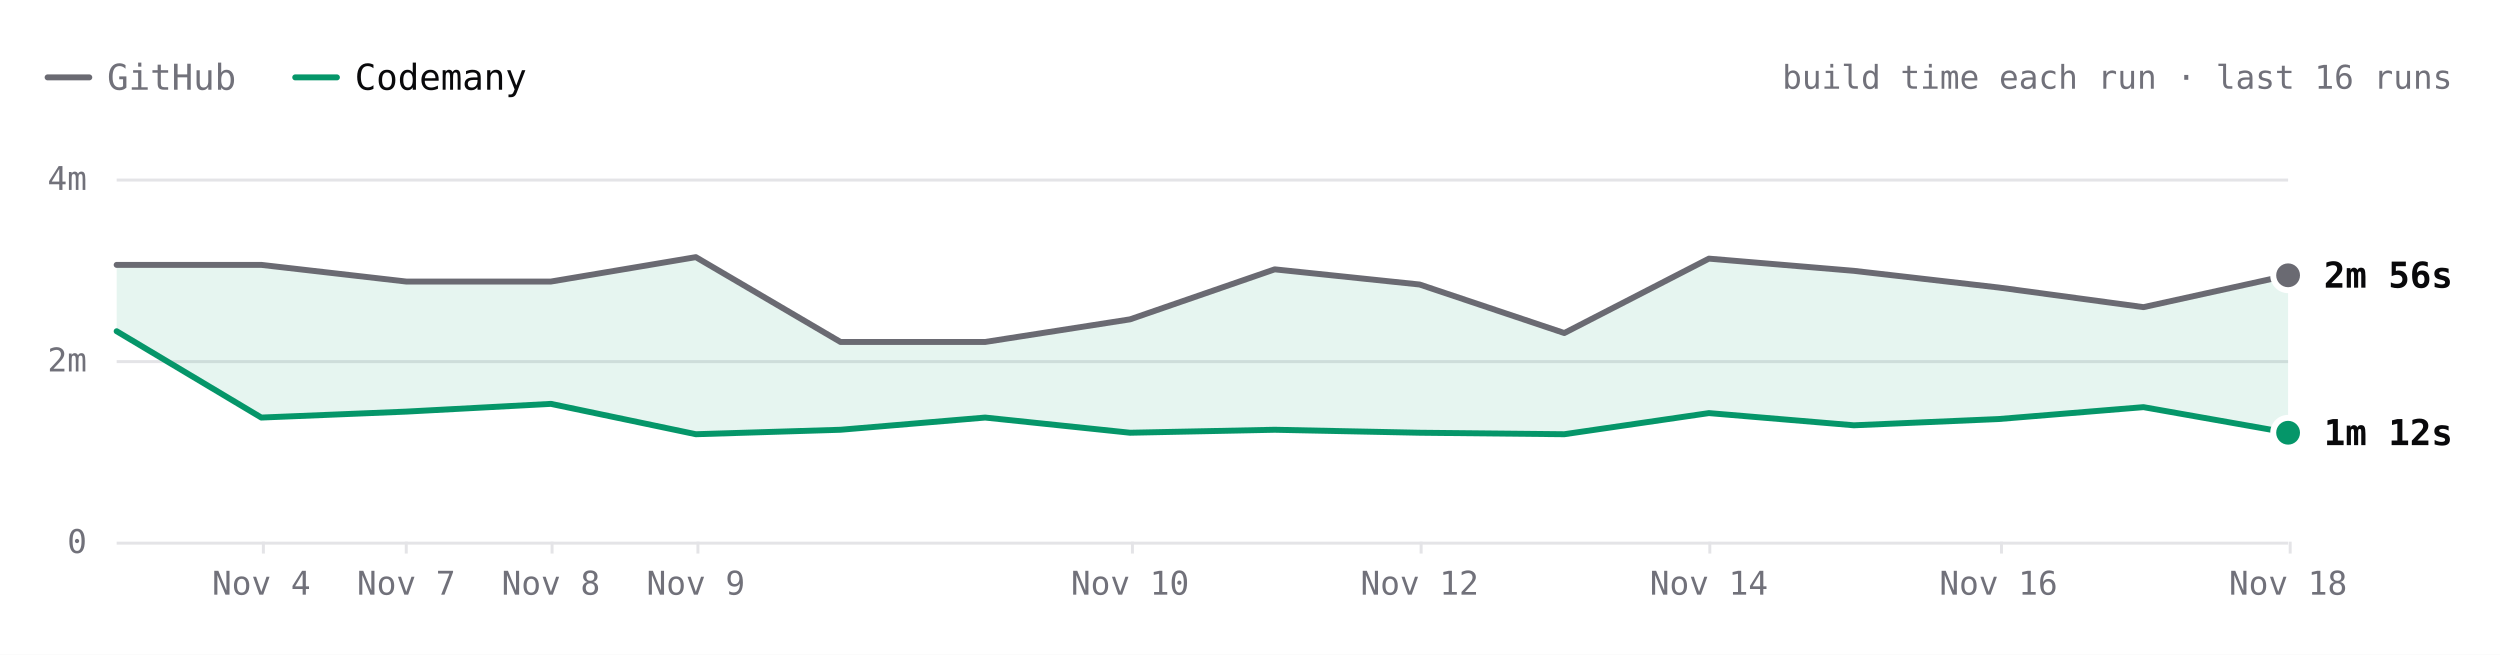
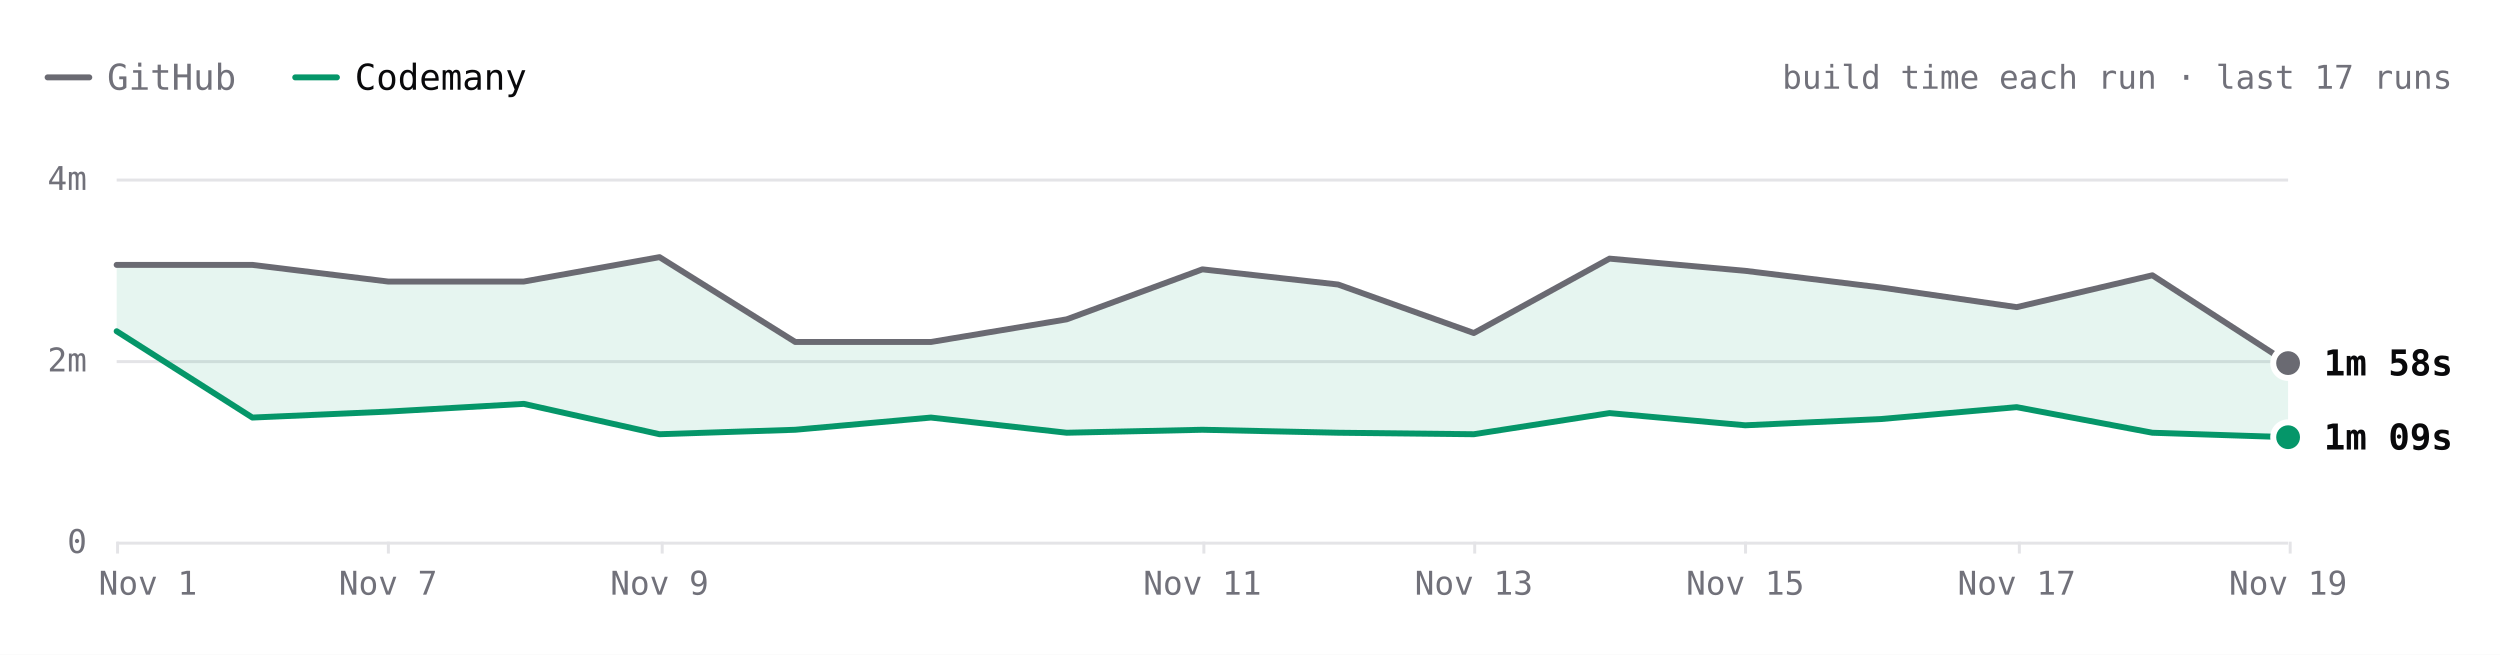
- <svg xmlns="http://www.w3.org/2000/svg" viewBox="0 0 840 220" width="840" height="220" role="img" aria-label="react.dev build time each run over the last 16 runs. Latest: GitHub 2m 56s, Codemany 1m 12s. Overall: 2.2× faster." font-family="'JetBrains Mono', ui-monospace, SFMono-Regular, Menlo, monospace" style="max-width:100%;height:auto;font-variant-numeric:tabular-nums">
+ <svg xmlns="http://www.w3.org/2000/svg" viewBox="0 0 840 220" width="840" height="220" role="img" aria-label="react.dev build time each run over the last 17 runs. Latest: GitHub 1m 58s, Codemany 1m 09s. Overall: 2.2× faster." font-family="'JetBrains Mono', ui-monospace, SFMono-Regular, Menlo, monospace" style="max-width:100%;height:auto;font-variant-numeric:tabular-nums">
  <rect width="840" height="220" fill="#ffffff" />
  <path d="M16 26h14" stroke="#6a6a72" stroke-width="2" stroke-linecap="round" />
  <text x="36" y="26" font-size="12" fill="#71717a" dominant-baseline="central">GitHub</text>
  <path d="M99.2 26h14" stroke="#059669" stroke-width="2" stroke-linecap="round" />
  <text x="119.2" y="26" font-size="12" fill="#09090b" dominant-baseline="central">Codemany</text>
-   <text x="824" y="26" font-size="11" fill="#71717a" text-anchor="end" dominant-baseline="central">build time each run · last 16 runs</text>
+   <text x="824" y="26" font-size="11" fill="#71717a" text-anchor="end" dominant-baseline="central">build time each run · last 17 runs</text>
  <path d="M39.2 182.5L768.8 182.5" stroke="#e4e4e7" stroke-width="1" fill="none" />
  <text x="29.2" y="182" font-size="11" fill="#71717a" text-anchor="end" dominant-baseline="central">0</text>
  <path d="M39.2 121.5L768.8 121.5" stroke="#e4e4e7" stroke-width="1" fill="none" />
  <text x="29.2" y="121" font-size="11" fill="#71717a" text-anchor="end" dominant-baseline="central">2m</text>
  <path d="M39.2 60.5L768.8 60.5" stroke="#e4e4e7" stroke-width="1" fill="none" />
  <text x="29.2" y="60" font-size="11" fill="#71717a" text-anchor="end" dominant-baseline="central">4m</text>
  <path d="M769.5 182L769.5 186" stroke="#e4e4e7" stroke-width="1" fill="none" />
-   <text x="768.8" y="196" font-size="11" fill="#71717a" text-anchor="middle" dominant-baseline="central">Nov 18</text>
-   <path d="M672.5 182L672.5 186" stroke="#e4e4e7" stroke-width="1" fill="none" />
-   <text x="671.5" y="196" font-size="11" fill="#71717a" text-anchor="middle" dominant-baseline="central">Nov 16</text>
-   <path d="M574.5 182L574.5 186" stroke="#e4e4e7" stroke-width="1" fill="none" />
-   <text x="574.2" y="196" font-size="11" fill="#71717a" text-anchor="middle" dominant-baseline="central">Nov 14</text>
-   <path d="M477.5 182L477.5 186" stroke="#e4e4e7" stroke-width="1" fill="none" />
-   <text x="477" y="196" font-size="11" fill="#71717a" text-anchor="middle" dominant-baseline="central">Nov 12</text>
-   <path d="M380.5 182L380.5 186" stroke="#e4e4e7" stroke-width="1" fill="none" />
-   <text x="379.7" y="196" font-size="11" fill="#71717a" text-anchor="middle" dominant-baseline="central">Nov 10</text>
-   <path d="M234.5 182L234.5 186" stroke="#e4e4e7" stroke-width="1" fill="none" />
-   <text x="233.8" y="196" font-size="11" fill="#71717a" text-anchor="middle" dominant-baseline="central">Nov 9</text>
-   <path d="M185.5 182L185.5 186" stroke="#e4e4e7" stroke-width="1" fill="none" />
-   <text x="185.1" y="196" font-size="11" fill="#71717a" text-anchor="middle" dominant-baseline="central">Nov 8</text>
-   <path d="M136.5 182L136.5 186" stroke="#e4e4e7" stroke-width="1" fill="none" />
-   <text x="136.5" y="196" font-size="11" fill="#71717a" text-anchor="middle" dominant-baseline="central">Nov 7</text>
-   <path d="M88.5 182L88.5 186" stroke="#e4e4e7" stroke-width="1" fill="none" />
-   <text x="87.8" y="196" font-size="11" fill="#71717a" text-anchor="middle" dominant-baseline="central">Nov 4</text>
-   <path d="M39.2 89L87.8 89L136.5 94.6L185.1 94.6L233.8 86.4L282.4 114.9L331 114.9L379.7 107.3L428.3 90.5L477 95.6L525.6 111.9L574.2 86.9L622.9 91L671.5 96.6L720.2 103.2L768.8 92.5L768.8 145.4L720.2 136.8L671.5 140.8L622.9 142.9L574.2 138.8L525.6 145.9L477 145.4L428.3 144.4L379.7 145.4L331 140.3L282.4 144.4L233.8 145.9L185.1 135.7L136.5 138.3L87.8 140.3L39.2 111.3Z" fill="rgba(5,150,105,0.10)" />
-   <path d="M39.2 89L87.8 89L136.5 94.6L185.1 94.6L233.8 86.4L282.4 114.9L331 114.9L379.7 107.3L428.3 90.5L477 95.6L525.6 111.9L574.2 86.9L622.9 91L671.5 96.6L720.2 103.2L768.8 92.5" fill="none" stroke="#6a6a72" stroke-width="2" stroke-linecap="round" stroke-linejoin="round" />
-   <path d="M39.2 111.3L87.8 140.3L136.5 138.3L185.1 135.7L233.8 145.9L282.4 144.4L331 140.3L379.7 145.4L428.3 144.4L477 145.4L525.6 145.9L574.2 138.8L622.9 142.9L671.5 140.8L720.2 136.8L768.8 145.4" fill="none" stroke="#059669" stroke-width="2" stroke-linecap="round" stroke-linejoin="round" />
-   <circle cx="768.8" cy="92.5" r="6" fill="#ffffff" />
-   <circle cx="768.8" cy="92.5" r="4" fill="#6a6a72" />
-   <text x="780.8" y="92.5" font-size="12" fill="#09090b" font-weight="600" dominant-baseline="central">2m 56s</text>
-   <circle cx="768.8" cy="145.4" r="6" fill="#ffffff" />
-   <circle cx="768.8" cy="145.4" r="4" fill="#059669" />
-   <text x="780.8" y="145.4" font-size="12" fill="#09090b" font-weight="600" dominant-baseline="central">1m 12s</text>
+   <text x="768.8" y="196" font-size="11" fill="#71717a" text-anchor="middle" dominant-baseline="central">Nov 19</text>
+   <path d="M678.5 182L678.5 186" stroke="#e4e4e7" stroke-width="1" fill="none" />
+   <text x="677.6" y="196" font-size="11" fill="#71717a" text-anchor="middle" dominant-baseline="central">Nov 17</text>
+   <path d="M586.5 182L586.5 186" stroke="#e4e4e7" stroke-width="1" fill="none" />
+   <text x="586.4" y="196" font-size="11" fill="#71717a" text-anchor="middle" dominant-baseline="central">Nov 15</text>
+   <path d="M495.5 182L495.5 186" stroke="#e4e4e7" stroke-width="1" fill="none" />
+   <text x="495.2" y="196" font-size="11" fill="#71717a" text-anchor="middle" dominant-baseline="central">Nov 13</text>
+   <path d="M404.5 182L404.5 186" stroke="#e4e4e7" stroke-width="1" fill="none" />
+   <text x="404" y="196" font-size="11" fill="#71717a" text-anchor="middle" dominant-baseline="central">Nov 11</text>
+   <path d="M222.5 182L222.5 186" stroke="#e4e4e7" stroke-width="1" fill="none" />
+   <text x="221.6" y="196" font-size="11" fill="#71717a" text-anchor="middle" dominant-baseline="central">Nov 9</text>
+   <path d="M130.5 182L130.5 186" stroke="#e4e4e7" stroke-width="1" fill="none" />
+   <text x="130.4" y="196" font-size="11" fill="#71717a" text-anchor="middle" dominant-baseline="central">Nov 7</text>
+   <path d="M39.5 182L39.5 186" stroke="#e4e4e7" stroke-width="1" fill="none" />
+   <text x="49.7" y="196" font-size="11" fill="#71717a" text-anchor="middle" dominant-baseline="central">Nov 1</text>
+   <path d="M39.2 89L84.8 89L130.4 94.6L176 94.6L221.6 86.4L267.2 114.9L312.8 114.9L358.4 107.3L404 90.5L449.6 95.6L495.2 111.9L540.8 86.9L586.4 91L632 96.6L677.6 103.2L723.2 92.5L768.8 122L768.8 146.9L723.2 145.4L677.6 136.8L632 140.8L586.4 142.9L540.8 138.8L495.2 145.9L449.6 145.4L404 144.4L358.4 145.4L312.8 140.3L267.2 144.4L221.6 145.9L176 135.7L130.4 138.3L84.8 140.3L39.2 111.3Z" fill="rgba(5,150,105,0.10)" />
+   <path d="M39.2 89L84.8 89L130.4 94.6L176 94.6L221.6 86.4L267.2 114.9L312.8 114.9L358.4 107.3L404 90.5L449.6 95.6L495.2 111.9L540.8 86.9L586.4 91L632 96.6L677.6 103.2L723.2 92.5L768.8 122" fill="none" stroke="#6a6a72" stroke-width="2" stroke-linecap="round" stroke-linejoin="round" />
+   <path d="M39.2 111.3L84.8 140.3L130.4 138.3L176 135.7L221.6 145.9L267.2 144.4L312.8 140.3L358.4 145.4L404 144.4L449.6 145.4L495.2 145.9L540.8 138.8L586.4 142.9L632 140.8L677.6 136.8L723.2 145.4L768.8 146.9" fill="none" stroke="#059669" stroke-width="2" stroke-linecap="round" stroke-linejoin="round" />
+   <circle cx="768.8" cy="122" r="6" fill="#ffffff" />
+   <circle cx="768.8" cy="122" r="4" fill="#6a6a72" />
+   <text x="780.8" y="122" font-size="12" fill="#09090b" font-weight="600" dominant-baseline="central">1m 58s</text>
+   <circle cx="768.8" cy="146.9" r="6" fill="#ffffff" />
+   <circle cx="768.8" cy="146.9" r="4" fill="#059669" />
+   <text x="780.8" y="146.9" font-size="12" fill="#09090b" font-weight="600" dominant-baseline="central">1m 09s</text>
  <circle class="bench-mark" cx="39.2" cy="89" r="12" fill="#ffffff" fill-opacity="0" data-tip="react.dev · GitHub · 3m 03s · Nov 1, 14:15 UTC" data-href="https://github.com/codemanyhq/bench-private/actions/runs/41357757246/job/125001439194" style="cursor:pointer" />
  <circle class="bench-mark" cx="39.2" cy="111.3" r="12" fill="#ffffff" fill-opacity="0" data-tip="react.dev · Codemany · 2m 19s · Nov 1, 14:15 UTC" data-href="https://github.com/codemanyhq/bench/actions/runs/41189686531/job/124809425512" style="cursor:pointer" />
-   <circle class="bench-mark" cx="87.8" cy="89" r="12" fill="#ffffff" fill-opacity="0" data-tip="react.dev · GitHub · 3m 03s · Nov 4, 11:01 UTC" data-href="https://github.com/codemanyhq/bench-private/actions/runs/41834014108/job/126588227367" style="cursor:pointer" />
-   <circle class="bench-mark" cx="87.8" cy="140.3" r="12" fill="#ffffff" fill-opacity="0" data-tip="react.dev · Codemany · 1m 22s · Nov 4, 11:01 UTC" data-href="https://github.com/codemanyhq/bench/actions/runs/41817717722/job/126532688634" style="cursor:pointer" />
-   <circle class="bench-mark" cx="136.5" cy="94.6" r="12" fill="#ffffff" fill-opacity="0" data-tip="react.dev · GitHub · 2m 52s · Nov 7, 05:27 UTC" data-href="https://github.com/codemanyhq/bench-private/actions/runs/42342779574/job/128313955207" style="cursor:pointer" />
-   <circle class="bench-mark" cx="136.5" cy="138.3" r="12" fill="#ffffff" fill-opacity="0" data-tip="react.dev · Codemany · 1m 26s · Nov 7, 05:27 UTC" data-href="https://github.com/codemanyhq/bench/actions/runs/42363100897/job/128383590202" style="cursor:pointer" />
-   <circle class="bench-mark" cx="185.1" cy="94.6" r="12" fill="#ffffff" fill-opacity="0" data-tip="react.dev · GitHub · 2m 52s · Nov 8, 10:28 UTC" data-href="https://github.com/codemanyhq/bench-private/actions/runs/42477866952/job/128905511512" style="cursor:pointer" />
-   <circle class="bench-mark" cx="185.1" cy="135.7" r="12" fill="#ffffff" fill-opacity="0" data-tip="react.dev · Codemany · 1m 31s · Nov 8, 10:28 UTC" data-href="https://github.com/codemanyhq/bench/actions/runs/42471415877/job/128905482495" style="cursor:pointer" />
-   <circle class="bench-mark" cx="233.8" cy="86.4" r="12" fill="#ffffff" fill-opacity="0" data-tip="react.dev · GitHub · 3m 08s · Nov 9, 11:39 UTC" data-href="https://github.com/codemanyhq/bench-private/actions/runs/42629210782/job/129200880827" style="cursor:pointer" />
-   <circle class="bench-mark" cx="233.8" cy="145.9" r="12" fill="#ffffff" fill-opacity="0" data-tip="react.dev · Codemany · 1m 11s · Nov 9, 11:39 UTC" data-href="https://github.com/codemanyhq/bench/actions/runs/42610365978/job/129324781643" style="cursor:pointer" />
-   <circle class="bench-mark" cx="282.4" cy="114.9" r="12" fill="#ffffff" fill-opacity="0" data-tip="react.dev · GitHub · 2m 12s · Nov 9, 17:42 UTC" data-href="https://github.com/codemanyhq/bench-private/actions/runs/42666683657/job/129332199957" style="cursor:pointer" />
-   <circle class="bench-mark" cx="282.4" cy="144.4" r="12" fill="#ffffff" fill-opacity="0" data-tip="react.dev · Codemany · 1m 14s · Nov 9, 17:42 UTC" data-href="https://github.com/codemanyhq/bench/actions/runs/42674474739/job/129403445104" style="cursor:pointer" />
-   <circle class="bench-mark" cx="331" cy="114.9" r="12" fill="#ffffff" fill-opacity="0" data-tip="react.dev · GitHub · 2m 12s · Nov 9, 18:46 UTC" data-href="https://github.com/codemanyhq/bench-private/actions/runs/42677014514/job/129361080892" style="cursor:pointer" />
-   <circle class="bench-mark" cx="331" cy="140.3" r="12" fill="#ffffff" fill-opacity="0" data-tip="react.dev · Codemany · 1m 22s · Nov 9, 18:46 UTC" data-href="https://github.com/codemanyhq/bench/actions/runs/42681122621/job/129405928728" style="cursor:pointer" />
-   <circle class="bench-mark" cx="379.7" cy="107.3" r="12" fill="#ffffff" fill-opacity="0" data-tip="react.dev · GitHub · 2m 27s · Nov 10, 11:18 UTC" data-href="https://github.com/codemanyhq/bench-private/actions/runs/42824521252/job/129858446883" style="cursor:pointer" />
-   <circle class="bench-mark" cx="379.7" cy="145.4" r="12" fill="#ffffff" fill-opacity="0" data-tip="react.dev · Codemany · 1m 12s · Nov 10, 11:18 UTC" data-href="https://github.com/codemanyhq/bench/actions/runs/42805942110/job/129815996860" style="cursor:pointer" />
-   <circle class="bench-mark" cx="428.3" cy="90.5" r="12" fill="#ffffff" fill-opacity="0" data-tip="react.dev · GitHub · 3m 00s · Nov 11, 11:03 UTC" data-href="https://github.com/codemanyhq/bench-private/actions/runs/43022642066/job/130529430292" style="cursor:pointer" />
-   <circle class="bench-mark" cx="428.3" cy="144.4" r="12" fill="#ffffff" fill-opacity="0" data-tip="react.dev · Codemany · 1m 14s · Nov 11, 11:03 UTC" data-href="https://github.com/codemanyhq/bench/actions/runs/43008288526/job/130481244920" style="cursor:pointer" />
-   <circle class="bench-mark" cx="477" cy="95.6" r="12" fill="#ffffff" fill-opacity="0" data-tip="react.dev · GitHub · 2m 50s · Nov 12, 11:19 UTC" data-href="https://github.com/codemanyhq/bench-private/actions/runs/43230100176/job/131222905114" style="cursor:pointer" />
-   <circle class="bench-mark" cx="477" cy="145.4" r="12" fill="#ffffff" fill-opacity="0" data-tip="react.dev · Codemany · 1m 12s · Nov 12, 11:19 UTC" data-href="https://github.com/codemanyhq/bench/actions/runs/43207720663/job/131168788410" style="cursor:pointer" />
-   <circle class="bench-mark" cx="525.6" cy="111.9" r="12" fill="#ffffff" fill-opacity="0" data-tip="react.dev · GitHub · 2m 18s · Nov 13, 11:04 UTC" data-href="https://github.com/codemanyhq/bench-private/actions/runs/43430424059/job/131902291465" style="cursor:pointer" />
-   <circle class="bench-mark" cx="525.6" cy="145.9" r="12" fill="#ffffff" fill-opacity="0" data-tip="react.dev · Codemany · 1m 11s · Nov 13, 11:04 UTC" data-href="https://github.com/codemanyhq/bench/actions/runs/43413705429/job/131866180397" style="cursor:pointer" />
-   <circle class="bench-mark" cx="574.2" cy="86.9" r="12" fill="#ffffff" fill-opacity="0" data-tip="react.dev · GitHub · 3m 07s · Nov 14, 10:31 UTC" data-href="https://github.com/codemanyhq/bench-private/actions/runs/43593333129/job/132442539397" style="cursor:pointer" />
-   <circle class="bench-mark" cx="574.2" cy="138.8" r="12" fill="#ffffff" fill-opacity="0" data-tip="react.dev · Codemany · 1m 25s · Nov 14, 10:31 UTC" data-href="https://github.com/codemanyhq/bench/actions/runs/43585486170/job/132429815973" style="cursor:pointer" />
-   <circle class="bench-mark" cx="622.9" cy="91" r="12" fill="#ffffff" fill-opacity="0" data-tip="react.dev · GitHub · 2m 59s · Nov 15, 10:59 UTC" data-href="https://github.com/codemanyhq/bench-private/actions/runs/43715351365/job/132815615644" style="cursor:pointer" />
-   <circle class="bench-mark" cx="622.9" cy="142.9" r="12" fill="#ffffff" fill-opacity="0" data-tip="react.dev · Codemany · 1m 17s · Nov 15, 10:59 UTC" data-href="https://github.com/codemanyhq/bench/actions/runs/43706507355/job/132822675303" style="cursor:pointer" />
-   <circle class="bench-mark" cx="671.5" cy="96.6" r="12" fill="#ffffff" fill-opacity="0" data-tip="react.dev · GitHub · 2m 48s · Nov 16, 11:26 UTC" data-href="https://github.com/codemanyhq/bench-private/actions/runs/43877330479/job/133333759402" style="cursor:pointer" />
-   <circle class="bench-mark" cx="671.5" cy="140.8" r="12" fill="#ffffff" fill-opacity="0" data-tip="react.dev · Codemany · 1m 21s · Nov 16, 11:26 UTC" data-href="https://github.com/codemanyhq/bench/actions/runs/43857353010/job/133286974127" style="cursor:pointer" />
-   <circle class="bench-mark" cx="720.2" cy="103.2" r="12" fill="#ffffff" fill-opacity="0" data-tip="react.dev · GitHub · 2m 35s · Nov 17, 11:57 UTC" data-href="https://github.com/codemanyhq/bench-private/actions/runs/44102053914/job/134104450005" style="cursor:pointer" />
-   <circle class="bench-mark" cx="720.2" cy="136.8" r="12" fill="#ffffff" fill-opacity="0" data-tip="react.dev · Codemany · 1m 29s · Nov 17, 11:57 UTC" data-href="https://github.com/codemanyhq/bench/actions/runs/44078241580/job/134021805611" style="cursor:pointer" />
-   <circle class="bench-mark" cx="768.8" cy="92.5" r="12" fill="#ffffff" fill-opacity="0" data-tip="react.dev · GitHub · 2m 56s · Nov 18, 11:48 UTC" data-href="https://github.com/codemanyhq/bench-private/actions/runs/44318872644/job/134852270449" style="cursor:pointer" />
-   <circle class="bench-mark" cx="768.8" cy="145.4" r="12" fill="#ffffff" fill-opacity="0" data-tip="react.dev · Codemany · 1m 12s · Nov 18, 11:48 UTC" data-href="https://github.com/codemanyhq/bench/actions/runs/44297512815/job/134805429917" style="cursor:pointer" />
+   <circle class="bench-mark" cx="84.8" cy="89" r="12" fill="#ffffff" fill-opacity="0" data-tip="react.dev · GitHub · 3m 03s · Nov 4, 11:01 UTC" data-href="https://github.com/codemanyhq/bench-private/actions/runs/41834014108/job/126588227367" style="cursor:pointer" />
+   <circle class="bench-mark" cx="84.8" cy="140.3" r="12" fill="#ffffff" fill-opacity="0" data-tip="react.dev · Codemany · 1m 22s · Nov 4, 11:01 UTC" data-href="https://github.com/codemanyhq/bench/actions/runs/41817717722/job/126532688634" style="cursor:pointer" />
+   <circle class="bench-mark" cx="130.4" cy="94.6" r="12" fill="#ffffff" fill-opacity="0" data-tip="react.dev · GitHub · 2m 52s · Nov 7, 05:27 UTC" data-href="https://github.com/codemanyhq/bench-private/actions/runs/42342779574/job/128313955207" style="cursor:pointer" />
+   <circle class="bench-mark" cx="130.4" cy="138.3" r="12" fill="#ffffff" fill-opacity="0" data-tip="react.dev · Codemany · 1m 26s · Nov 7, 05:27 UTC" data-href="https://github.com/codemanyhq/bench/actions/runs/42363100897/job/128383590202" style="cursor:pointer" />
+   <circle class="bench-mark" cx="176" cy="94.6" r="12" fill="#ffffff" fill-opacity="0" data-tip="react.dev · GitHub · 2m 52s · Nov 8, 10:28 UTC" data-href="https://github.com/codemanyhq/bench-private/actions/runs/42477866952/job/128905511512" style="cursor:pointer" />
+   <circle class="bench-mark" cx="176" cy="135.7" r="12" fill="#ffffff" fill-opacity="0" data-tip="react.dev · Codemany · 1m 31s · Nov 8, 10:28 UTC" data-href="https://github.com/codemanyhq/bench/actions/runs/42471415877/job/128905482495" style="cursor:pointer" />
+   <circle class="bench-mark" cx="221.6" cy="86.4" r="12" fill="#ffffff" fill-opacity="0" data-tip="react.dev · GitHub · 3m 08s · Nov 9, 11:39 UTC" data-href="https://github.com/codemanyhq/bench-private/actions/runs/42629210782/job/129200880827" style="cursor:pointer" />
+   <circle class="bench-mark" cx="221.6" cy="145.9" r="12" fill="#ffffff" fill-opacity="0" data-tip="react.dev · Codemany · 1m 11s · Nov 9, 11:39 UTC" data-href="https://github.com/codemanyhq/bench/actions/runs/42610365978/job/129324781643" style="cursor:pointer" />
+   <circle class="bench-mark" cx="267.2" cy="114.9" r="12" fill="#ffffff" fill-opacity="0" data-tip="react.dev · GitHub · 2m 12s · Nov 9, 17:42 UTC" data-href="https://github.com/codemanyhq/bench-private/actions/runs/42666683657/job/129332199957" style="cursor:pointer" />
+   <circle class="bench-mark" cx="267.2" cy="144.4" r="12" fill="#ffffff" fill-opacity="0" data-tip="react.dev · Codemany · 1m 14s · Nov 9, 17:42 UTC" data-href="https://github.com/codemanyhq/bench/actions/runs/42674474739/job/129403445104" style="cursor:pointer" />
+   <circle class="bench-mark" cx="312.8" cy="114.9" r="12" fill="#ffffff" fill-opacity="0" data-tip="react.dev · GitHub · 2m 12s · Nov 9, 18:46 UTC" data-href="https://github.com/codemanyhq/bench-private/actions/runs/42677014514/job/129361080892" style="cursor:pointer" />
+   <circle class="bench-mark" cx="312.8" cy="140.3" r="12" fill="#ffffff" fill-opacity="0" data-tip="react.dev · Codemany · 1m 22s · Nov 9, 18:46 UTC" data-href="https://github.com/codemanyhq/bench/actions/runs/42681122621/job/129405928728" style="cursor:pointer" />
+   <circle class="bench-mark" cx="358.4" cy="107.3" r="12" fill="#ffffff" fill-opacity="0" data-tip="react.dev · GitHub · 2m 27s · Nov 10, 11:18 UTC" data-href="https://github.com/codemanyhq/bench-private/actions/runs/42824521252/job/129858446883" style="cursor:pointer" />
+   <circle class="bench-mark" cx="358.4" cy="145.4" r="12" fill="#ffffff" fill-opacity="0" data-tip="react.dev · Codemany · 1m 12s · Nov 10, 11:18 UTC" data-href="https://github.com/codemanyhq/bench/actions/runs/42805942110/job/129815996860" style="cursor:pointer" />
+   <circle class="bench-mark" cx="404" cy="90.5" r="12" fill="#ffffff" fill-opacity="0" data-tip="react.dev · GitHub · 3m 00s · Nov 11, 11:03 UTC" data-href="https://github.com/codemanyhq/bench-private/actions/runs/43022642066/job/130529430292" style="cursor:pointer" />
+   <circle class="bench-mark" cx="404" cy="144.4" r="12" fill="#ffffff" fill-opacity="0" data-tip="react.dev · Codemany · 1m 14s · Nov 11, 11:03 UTC" data-href="https://github.com/codemanyhq/bench/actions/runs/43008288526/job/130481244920" style="cursor:pointer" />
+   <circle class="bench-mark" cx="449.6" cy="95.6" r="12" fill="#ffffff" fill-opacity="0" data-tip="react.dev · GitHub · 2m 50s · Nov 12, 11:19 UTC" data-href="https://github.com/codemanyhq/bench-private/actions/runs/43230100176/job/131222905114" style="cursor:pointer" />
+   <circle class="bench-mark" cx="449.6" cy="145.4" r="12" fill="#ffffff" fill-opacity="0" data-tip="react.dev · Codemany · 1m 12s · Nov 12, 11:19 UTC" data-href="https://github.com/codemanyhq/bench/actions/runs/43207720663/job/131168788410" style="cursor:pointer" />
+   <circle class="bench-mark" cx="495.2" cy="111.9" r="12" fill="#ffffff" fill-opacity="0" data-tip="react.dev · GitHub · 2m 18s · Nov 13, 11:04 UTC" data-href="https://github.com/codemanyhq/bench-private/actions/runs/43430424059/job/131902291465" style="cursor:pointer" />
+   <circle class="bench-mark" cx="495.2" cy="145.9" r="12" fill="#ffffff" fill-opacity="0" data-tip="react.dev · Codemany · 1m 11s · Nov 13, 11:04 UTC" data-href="https://github.com/codemanyhq/bench/actions/runs/43413705429/job/131866180397" style="cursor:pointer" />
+   <circle class="bench-mark" cx="540.8" cy="86.9" r="12" fill="#ffffff" fill-opacity="0" data-tip="react.dev · GitHub · 3m 07s · Nov 14, 10:31 UTC" data-href="https://github.com/codemanyhq/bench-private/actions/runs/43593333129/job/132442539397" style="cursor:pointer" />
+   <circle class="bench-mark" cx="540.8" cy="138.8" r="12" fill="#ffffff" fill-opacity="0" data-tip="react.dev · Codemany · 1m 25s · Nov 14, 10:31 UTC" data-href="https://github.com/codemanyhq/bench/actions/runs/43585486170/job/132429815973" style="cursor:pointer" />
+   <circle class="bench-mark" cx="586.4" cy="91" r="12" fill="#ffffff" fill-opacity="0" data-tip="react.dev · GitHub · 2m 59s · Nov 15, 10:59 UTC" data-href="https://github.com/codemanyhq/bench-private/actions/runs/43715351365/job/132815615644" style="cursor:pointer" />
+   <circle class="bench-mark" cx="586.4" cy="142.9" r="12" fill="#ffffff" fill-opacity="0" data-tip="react.dev · Codemany · 1m 17s · Nov 15, 10:59 UTC" data-href="https://github.com/codemanyhq/bench/actions/runs/43706507355/job/132822675303" style="cursor:pointer" />
+   <circle class="bench-mark" cx="632" cy="96.6" r="12" fill="#ffffff" fill-opacity="0" data-tip="react.dev · GitHub · 2m 48s · Nov 16, 11:26 UTC" data-href="https://github.com/codemanyhq/bench-private/actions/runs/43877330479/job/133333759402" style="cursor:pointer" />
+   <circle class="bench-mark" cx="632" cy="140.8" r="12" fill="#ffffff" fill-opacity="0" data-tip="react.dev · Codemany · 1m 21s · Nov 16, 11:26 UTC" data-href="https://github.com/codemanyhq/bench/actions/runs/43857353010/job/133286974127" style="cursor:pointer" />
+   <circle class="bench-mark" cx="677.6" cy="103.2" r="12" fill="#ffffff" fill-opacity="0" data-tip="react.dev · GitHub · 2m 35s · Nov 17, 11:57 UTC" data-href="https://github.com/codemanyhq/bench-private/actions/runs/44102053914/job/134104450005" style="cursor:pointer" />
+   <circle class="bench-mark" cx="677.6" cy="136.8" r="12" fill="#ffffff" fill-opacity="0" data-tip="react.dev · Codemany · 1m 29s · Nov 17, 11:57 UTC" data-href="https://github.com/codemanyhq/bench/actions/runs/44078241580/job/134021805611" style="cursor:pointer" />
+   <circle class="bench-mark" cx="723.2" cy="92.5" r="12" fill="#ffffff" fill-opacity="0" data-tip="react.dev · GitHub · 2m 56s · Nov 18, 11:48 UTC" data-href="https://github.com/codemanyhq/bench-private/actions/runs/44318872644/job/134852270449" style="cursor:pointer" />
+   <circle class="bench-mark" cx="723.2" cy="145.4" r="12" fill="#ffffff" fill-opacity="0" data-tip="react.dev · Codemany · 1m 12s · Nov 18, 11:48 UTC" data-href="https://github.com/codemanyhq/bench/actions/runs/44297512815/job/134805429917" style="cursor:pointer" />
+   <circle class="bench-mark" cx="768.8" cy="122" r="12" fill="#ffffff" fill-opacity="0" data-tip="react.dev · GitHub · 1m 58s · Nov 19, 11:46 UTC" data-href="https://github.com/codemanyhq/bench-private/actions/runs/44543234216/job/135626958685" style="cursor:pointer" />
+   <circle class="bench-mark" cx="768.8" cy="146.9" r="12" fill="#ffffff" fill-opacity="0" data-tip="react.dev · Codemany · 1m 09s · Nov 19, 11:46 UTC" data-href="https://github.com/codemanyhq/bench/actions/runs/44517273819/job/135559411292" style="cursor:pointer" />
</svg>
